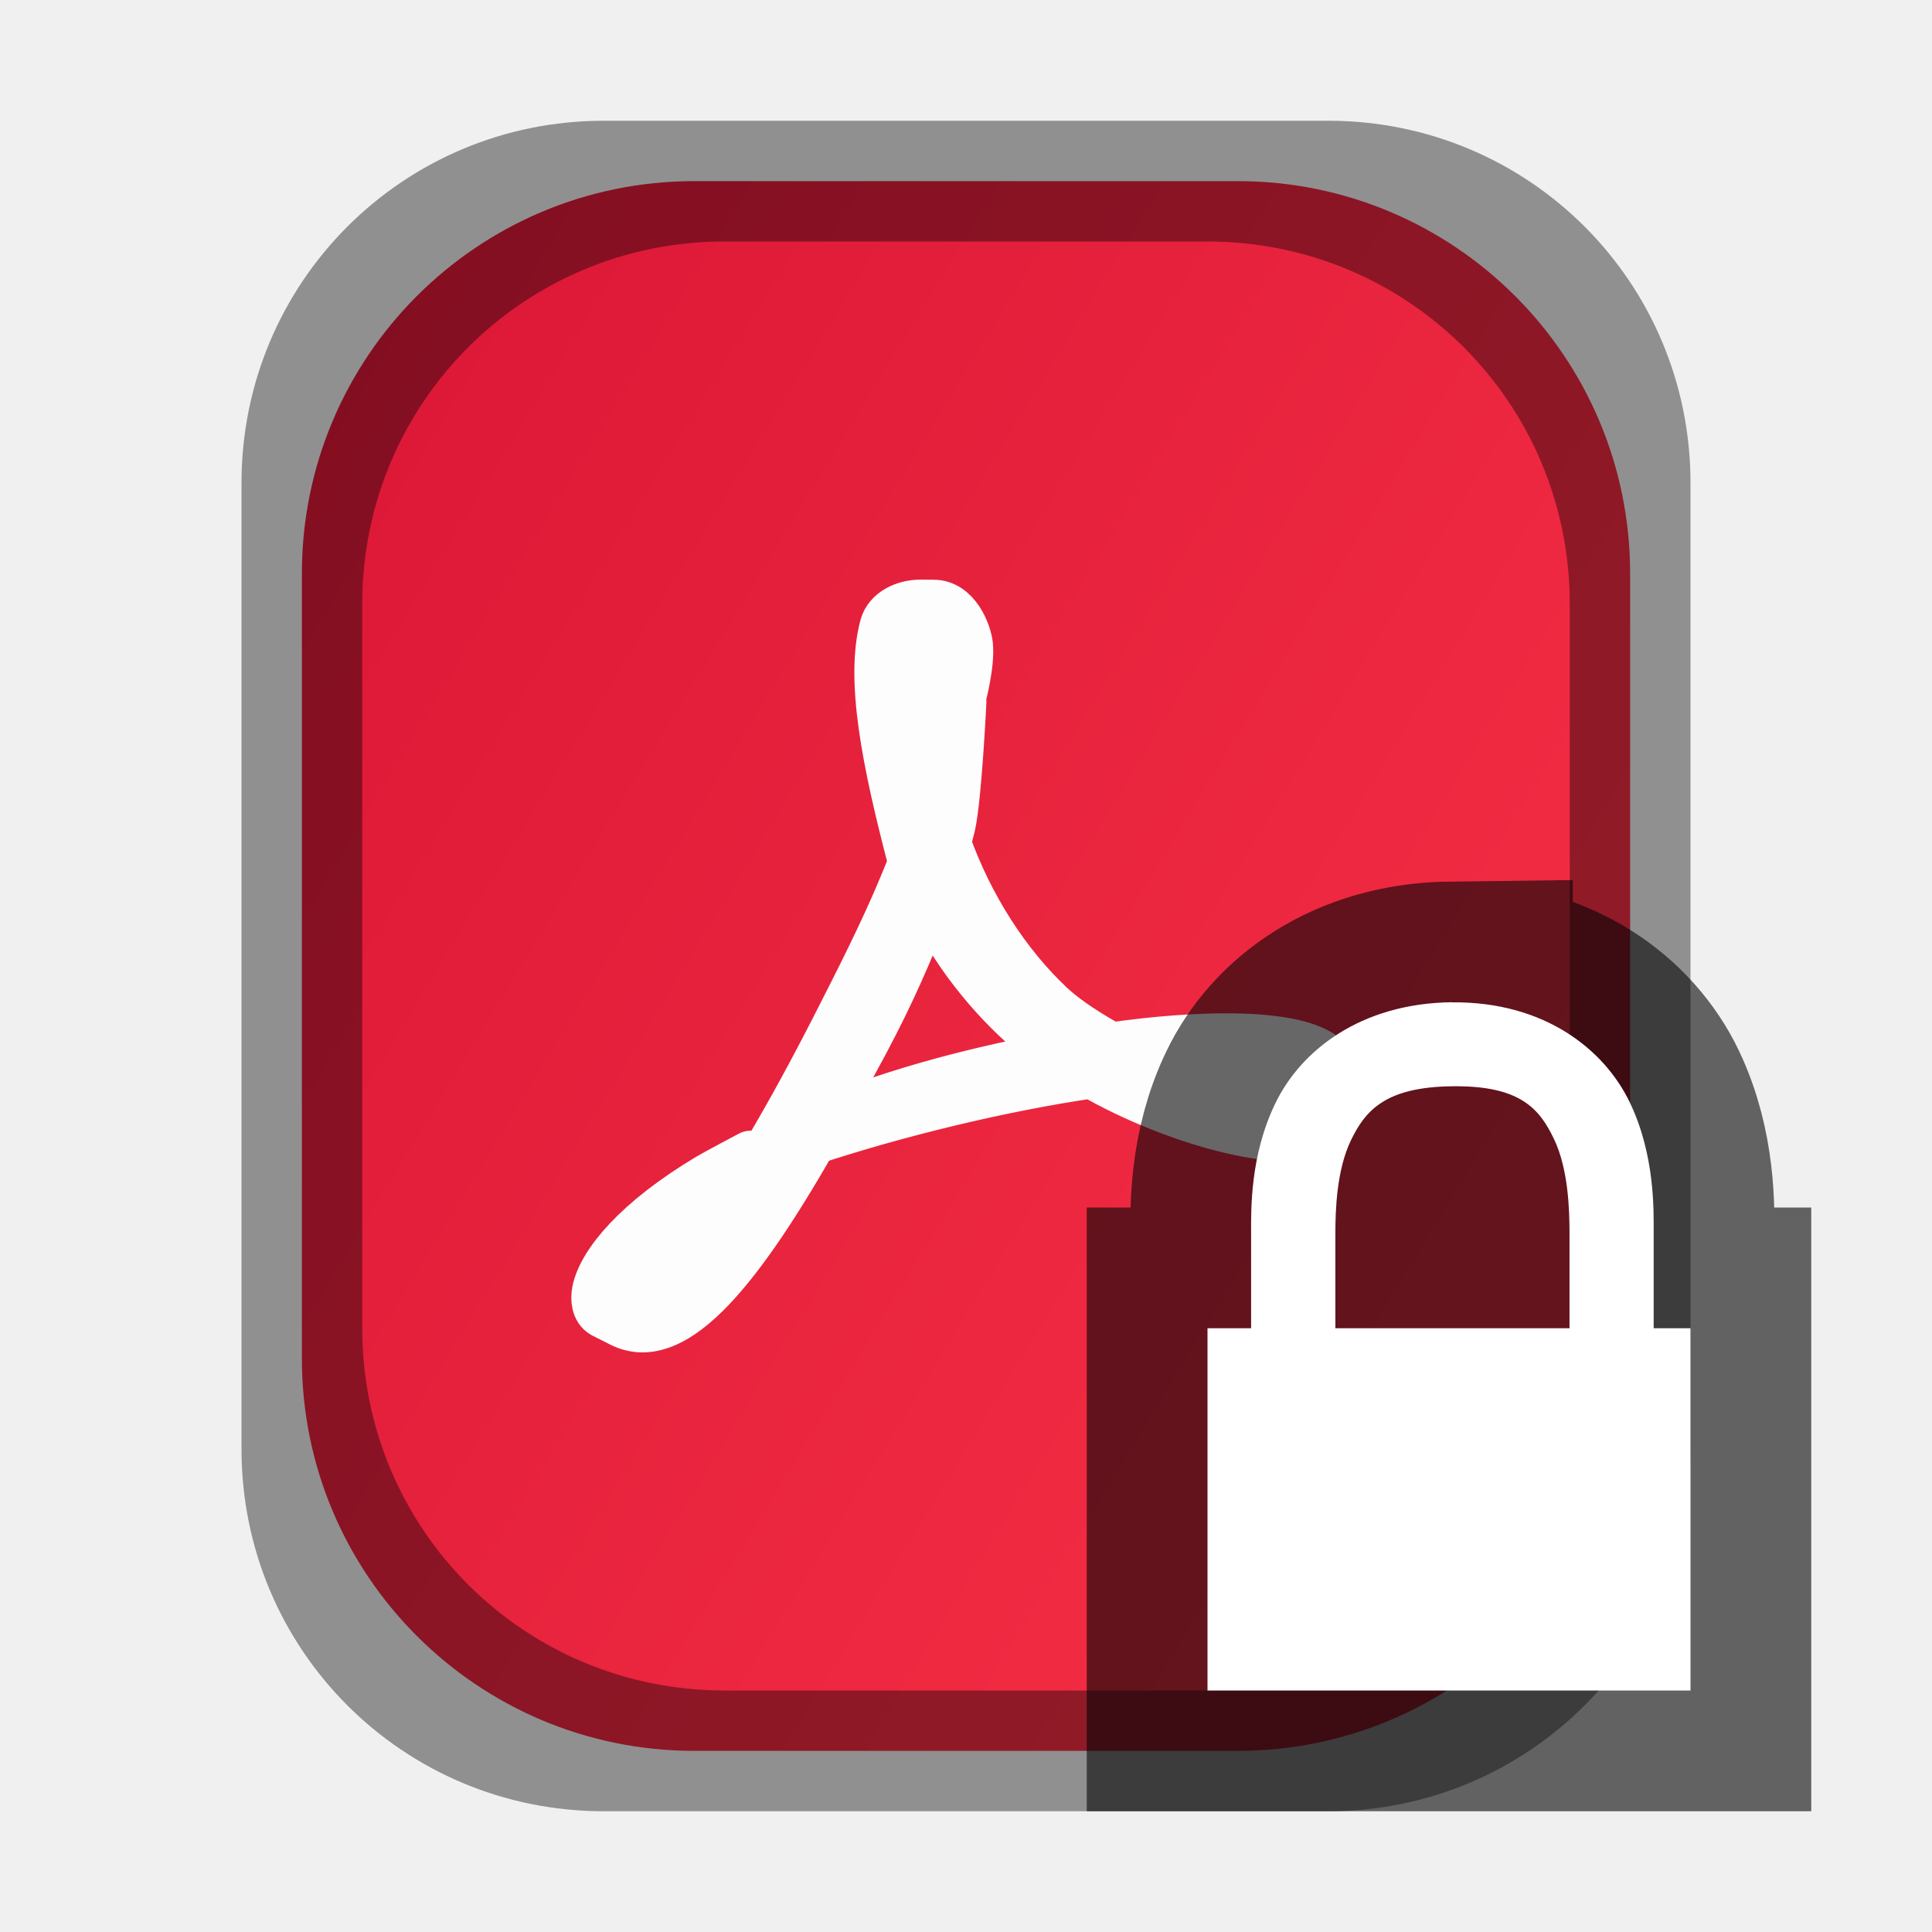
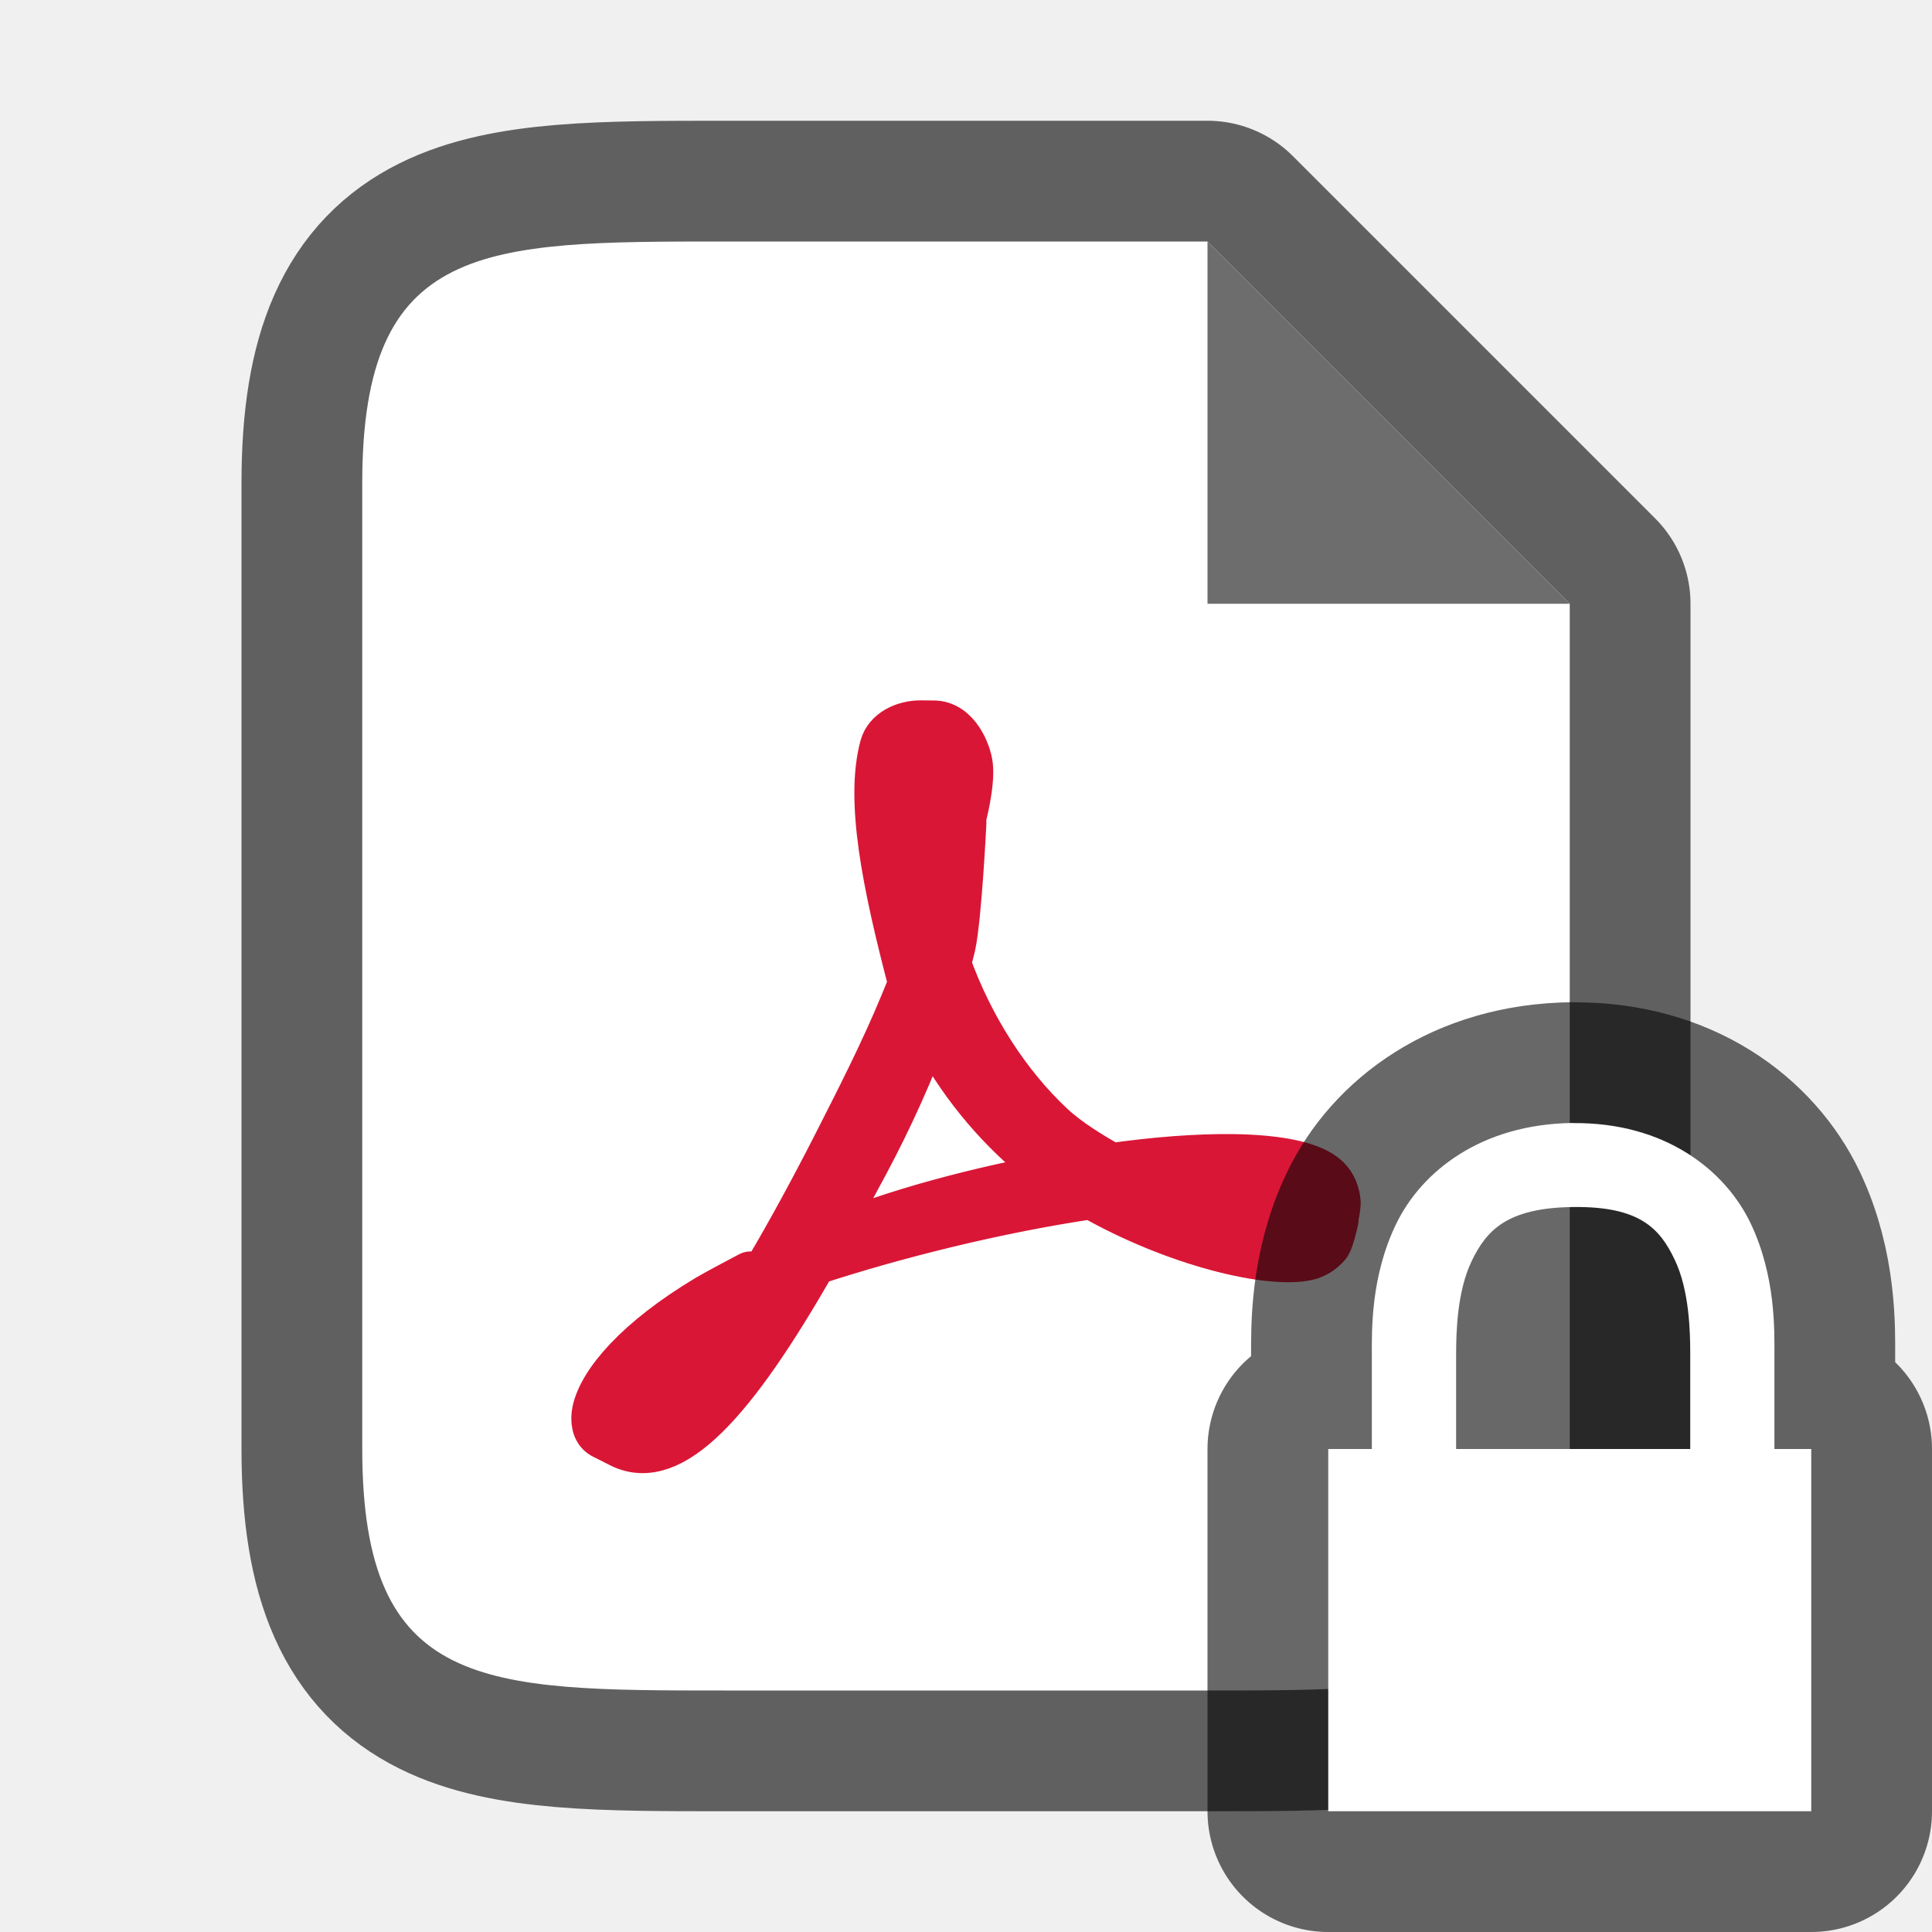
- <svg xmlns="http://www.w3.org/2000/svg" xmlns:xlink="http://www.w3.org/1999/xlink" viewBox="0 0 16 16">
-   <defs>
-     <linearGradient xlink:href="#a" id="b" gradientUnits="userSpaceOnUse" gradientTransform="matrix(1.1 0 0 1.08333 12.04 -.667)" x1="-8.673" y1="2" x2="1.327" y2="8" />
-     <linearGradient id="a">
-       <stop offset="0" stop-color="#da1636" />
-       <stop offset="1" stop-color="#f22c42" />
-     </linearGradient>
-   </defs>/&gt;<rect width="11" height="13" x="2.5" y="1.5" ry="3.25" fill="url(#b)" />
-   <path d="M5 1C3.338 1 2 2.338 2 4v8c0 1.662 1.338 3 3 3h6c1.662 0 3-1.338 3-3V4c0-1.662-1.338-3-3-3zm1 1h4c1.662 0 3 1.338 3 3v6c0 1.662-1.338 3-3 3H6c-1.662 0-3-1.338-3-3V5c0-1.662 1.338-3 3-3z" opacity=".4" />
+ <svg xmlns="http://www.w3.org/2000/svg" viewBox="0 0 16 16">/&gt;<path d="M3 12V4c0-2 1-2 3-2h4l3 3v7c0 2-1 2-3 2H6c-2 0-3 0-3-2z" opacity=".6" stroke="#000" stroke-width="2" stroke-linejoin="round" />
+   <path d="M3 12V4c0-2 1-2 3-2h4l3 3v7c0 2-1 2-3 2H6c-2 0-3 0-3-2z" fill="#fff" />
+   <path d="M10 5V2l3 3z" fill="#6d6d6d" />
  <g stroke-width="16">
    <path style="marker:none" overflow="visible" fill="none" d="M0 0h16v16H0z" />
-     <path d="M6.92 8.502c.186-.366.399-.78.569-1.193h0l.067-.164c-.222-.845-.355-1.523-.236-1.961h0c.032-.115.164-.184.306-.184h0l.086.001h.016c.194-.003.285.244.295.34h0c.017.16-.056.43-.056.43h0c0-.11.004-.286-.065-.438h0c-.08-.176-.157-.281-.225-.298h0c-.035.023-.069.071-.08.163h0a2.35 2.35 0 00-.031.377h0c0 .297.058.69.173 1.094h0c.022-.063.04-.123.056-.18h0c.024-.088.174-.677.174-.677h0s-.038.784-.09 1.021h0l-.038.15h0c.19.53.496 1.003.86 1.344h0c.144.134.325.242.497.341h0c.375-.054.72-.079 1.009-.076h0c.382.005.663.062.777.174h0c.055.054.078.12.085.194h0a.586.586 0 01-.017.113h0c.005-.02.005-.121-.302-.22h0c-.242-.077-.695-.074-1.237-.017h0c.628.308 1.24.46 1.433.369h0a.408.408 0 00.105-.102h0s-.034.155-.059.194h0a.306.306 0 01-.15.103h0c-.307.082-1.104-.107-1.799-.504h0c-.776.114-1.628.325-2.312.55h0c-.671 1.176-1.176 1.717-1.587 1.511h0l-.15-.076c-.062-.035-.071-.12-.057-.19h0c.048-.234.341-.587.932-.94h0c.063-.038.346-.187.346-.187h0s-.21.202-.259.242h0c-.47.386-.818.872-.81 1.06h0l.002.016c.4-.057 1-.871 1.772-2.38m.244.125a30.92 30.92 0 01-.371.674h0c.643-.27 1.335-.442 1.994-.564h0a3.287 3.287 0 01-.255-.195h0a3.42 3.42 0 01-.84-1.093h0a9.369 9.369 0 01-.528 1.178" fill="#fff" stroke="#fdfdfd" stroke-width=".4" stroke-linejoin="round" />
+     <path d="M6.92 9.502c.186-.366.399-.78.569-1.193h0l.067-.164c-.222-.845-.355-1.523-.236-1.961h0c.032-.115.164-.184.306-.184h0l.086.001h.016c.194-.003.285.244.295.34h0c.017.16-.056.43-.056.43h0c0-.11.004-.286-.065-.438h0c-.08-.176-.157-.281-.225-.298h0c-.035.023-.069.071-.08.163h0a2.35 2.35 0 00-.031.377h0c0 .297.058.69.173 1.094h0c.022-.063.04-.123.056-.18h0c.024-.088.174-.677.174-.677h0s-.038.784-.09 1.021h0l-.038.15h0c.19.53.496 1.003.86 1.344h0c.144.134.325.242.497.341h0c.375-.054.72-.079 1.009-.076h0c.382.005.663.062.777.174h0c.055.054.078.12.085.194h0a.586.586 0 01-.017.113h0c.005-.02.005-.122-.302-.22h0c-.242-.077-.695-.074-1.237-.017h0c.628.308 1.24.46 1.433.369h0a.408.408 0 00.105-.102h0s-.034.155-.059.194h0a.306.306 0 01-.15.103h0c-.307.082-1.104-.107-1.799-.504h0c-.776.114-1.628.325-2.312.55h0c-.671 1.176-1.176 1.717-1.587 1.511h0l-.15-.076c-.062-.035-.071-.12-.057-.19h0c.048-.234.341-.587.932-.94h0c.063-.038.346-.187.346-.187h0s-.21.202-.259.242h0c-.47.386-.818.872-.81 1.06h0l.002.016c.4-.057 1-.871 1.772-2.38m.244.125a30.92 30.92 0 01-.371.674h0c.643-.27 1.335-.442 1.994-.564h0a3.287 3.287 0 01-.255-.195h0a3.42 3.42 0 01-.84-1.093h0a9.369 9.369 0 01-.528 1.178" fill="#232629" stroke="#da1636" stroke-width=".4" stroke-linejoin="round" />
  </g>
-   <path d="M12.025 8.3c-.762.009-1.255.404-1.464.839-.21.434-.2.882-.2 1.078V11h.698v-.783c0-.197.01-.528.13-.776.12-.247.287-.44.844-.445.555-.006.716.185.836.436.12.25.129.589.129.785V11h.697v-.783c0-.195.012-.648-.197-1.086-.21-.439-.708-.838-1.473-.83zM10 11h4v3h-4z" style="line-height:normal;font-variant-ligatures:normal;font-variant-position:normal;font-variant-caps:normal;font-variant-numeric:normal;font-variant-alternates:normal;font-feature-settings:normal;text-indent:0;text-align:start;text-decoration-line:none;text-decoration-style:solid;text-decoration-color:#000;text-transform:none;text-orientation:mixed;white-space:normal;shape-padding:0;isolation:auto;mix-blend-mode:normal;solid-color:#000;solid-opacity:1" color="#000" font-weight="400" font-family="sans-serif" overflow="visible" opacity=".6" stroke="#030303" stroke-width="2" />
-   <path style="line-height:normal;font-variant-ligatures:normal;font-variant-position:normal;font-variant-caps:normal;font-variant-numeric:normal;font-variant-alternates:normal;font-feature-settings:normal;text-indent:0;text-align:start;text-decoration-line:none;text-decoration-style:solid;text-decoration-color:#000;text-transform:none;text-orientation:mixed;white-space:normal;shape-padding:0;isolation:auto;mix-blend-mode:normal;solid-color:#000;solid-opacity:1" d="M12.025 8.3c-.762.009-1.255.404-1.464.839-.21.434-.2.882-.2 1.078V11h.698v-.783c0-.197.01-.528.13-.776.12-.247.287-.44.844-.445.555-.006.716.185.836.436.12.25.129.589.129.785V11h.697v-.783c0-.195.012-.648-.197-1.086-.21-.439-.708-.838-1.473-.83zM10 11h4v3h-4z" color="#000" font-weight="400" font-family="sans-serif" overflow="visible" fill="#fff" />
+   <path d="M13.025 9.3c-.762.009-1.255.404-1.464.839-.21.434-.2.882-.2 1.078V12h.698v-.783c0-.197.01-.528.13-.776.12-.247.287-.44.844-.445.555-.006.716.185.836.436.12.25.129.589.129.785V12h.697v-.783c0-.195.012-.648-.197-1.086-.21-.439-.708-.838-1.473-.83zM11 12h4v3h-4z" style="line-height:normal;font-variant-ligatures:normal;font-variant-position:normal;font-variant-caps:normal;font-variant-numeric:normal;font-variant-alternates:normal;font-feature-settings:normal;text-indent:0;text-align:start;text-decoration-line:none;text-decoration-style:solid;text-decoration-color:#000;text-transform:none;text-orientation:mixed;white-space:normal;shape-padding:0;isolation:auto;mix-blend-mode:normal;solid-color:#000;solid-opacity:1" color="#000" font-weight="400" font-family="sans-serif" overflow="visible" opacity=".6" stroke="#030303" stroke-width="2" stroke-linejoin="round" />
+   <path style="line-height:normal;font-variant-ligatures:normal;font-variant-position:normal;font-variant-caps:normal;font-variant-numeric:normal;font-variant-alternates:normal;font-feature-settings:normal;text-indent:0;text-align:start;text-decoration-line:none;text-decoration-style:solid;text-decoration-color:#000;text-transform:none;text-orientation:mixed;white-space:normal;shape-padding:0;isolation:auto;mix-blend-mode:normal;solid-color:#000;solid-opacity:1" d="M13.025 9.3c-.762.009-1.255.404-1.464.839-.21.434-.2.882-.2 1.078V12h.698v-.783c0-.197.01-.528.13-.776.12-.247.287-.44.844-.445.555-.006.716.185.836.436.12.25.129.589.129.785V12h.697v-.783c0-.195.012-.648-.197-1.086-.21-.439-.708-.838-1.473-.83zM11 12h4v3h-4z" color="#000" font-weight="400" font-family="sans-serif" overflow="visible" fill="#fff" />
</svg>
